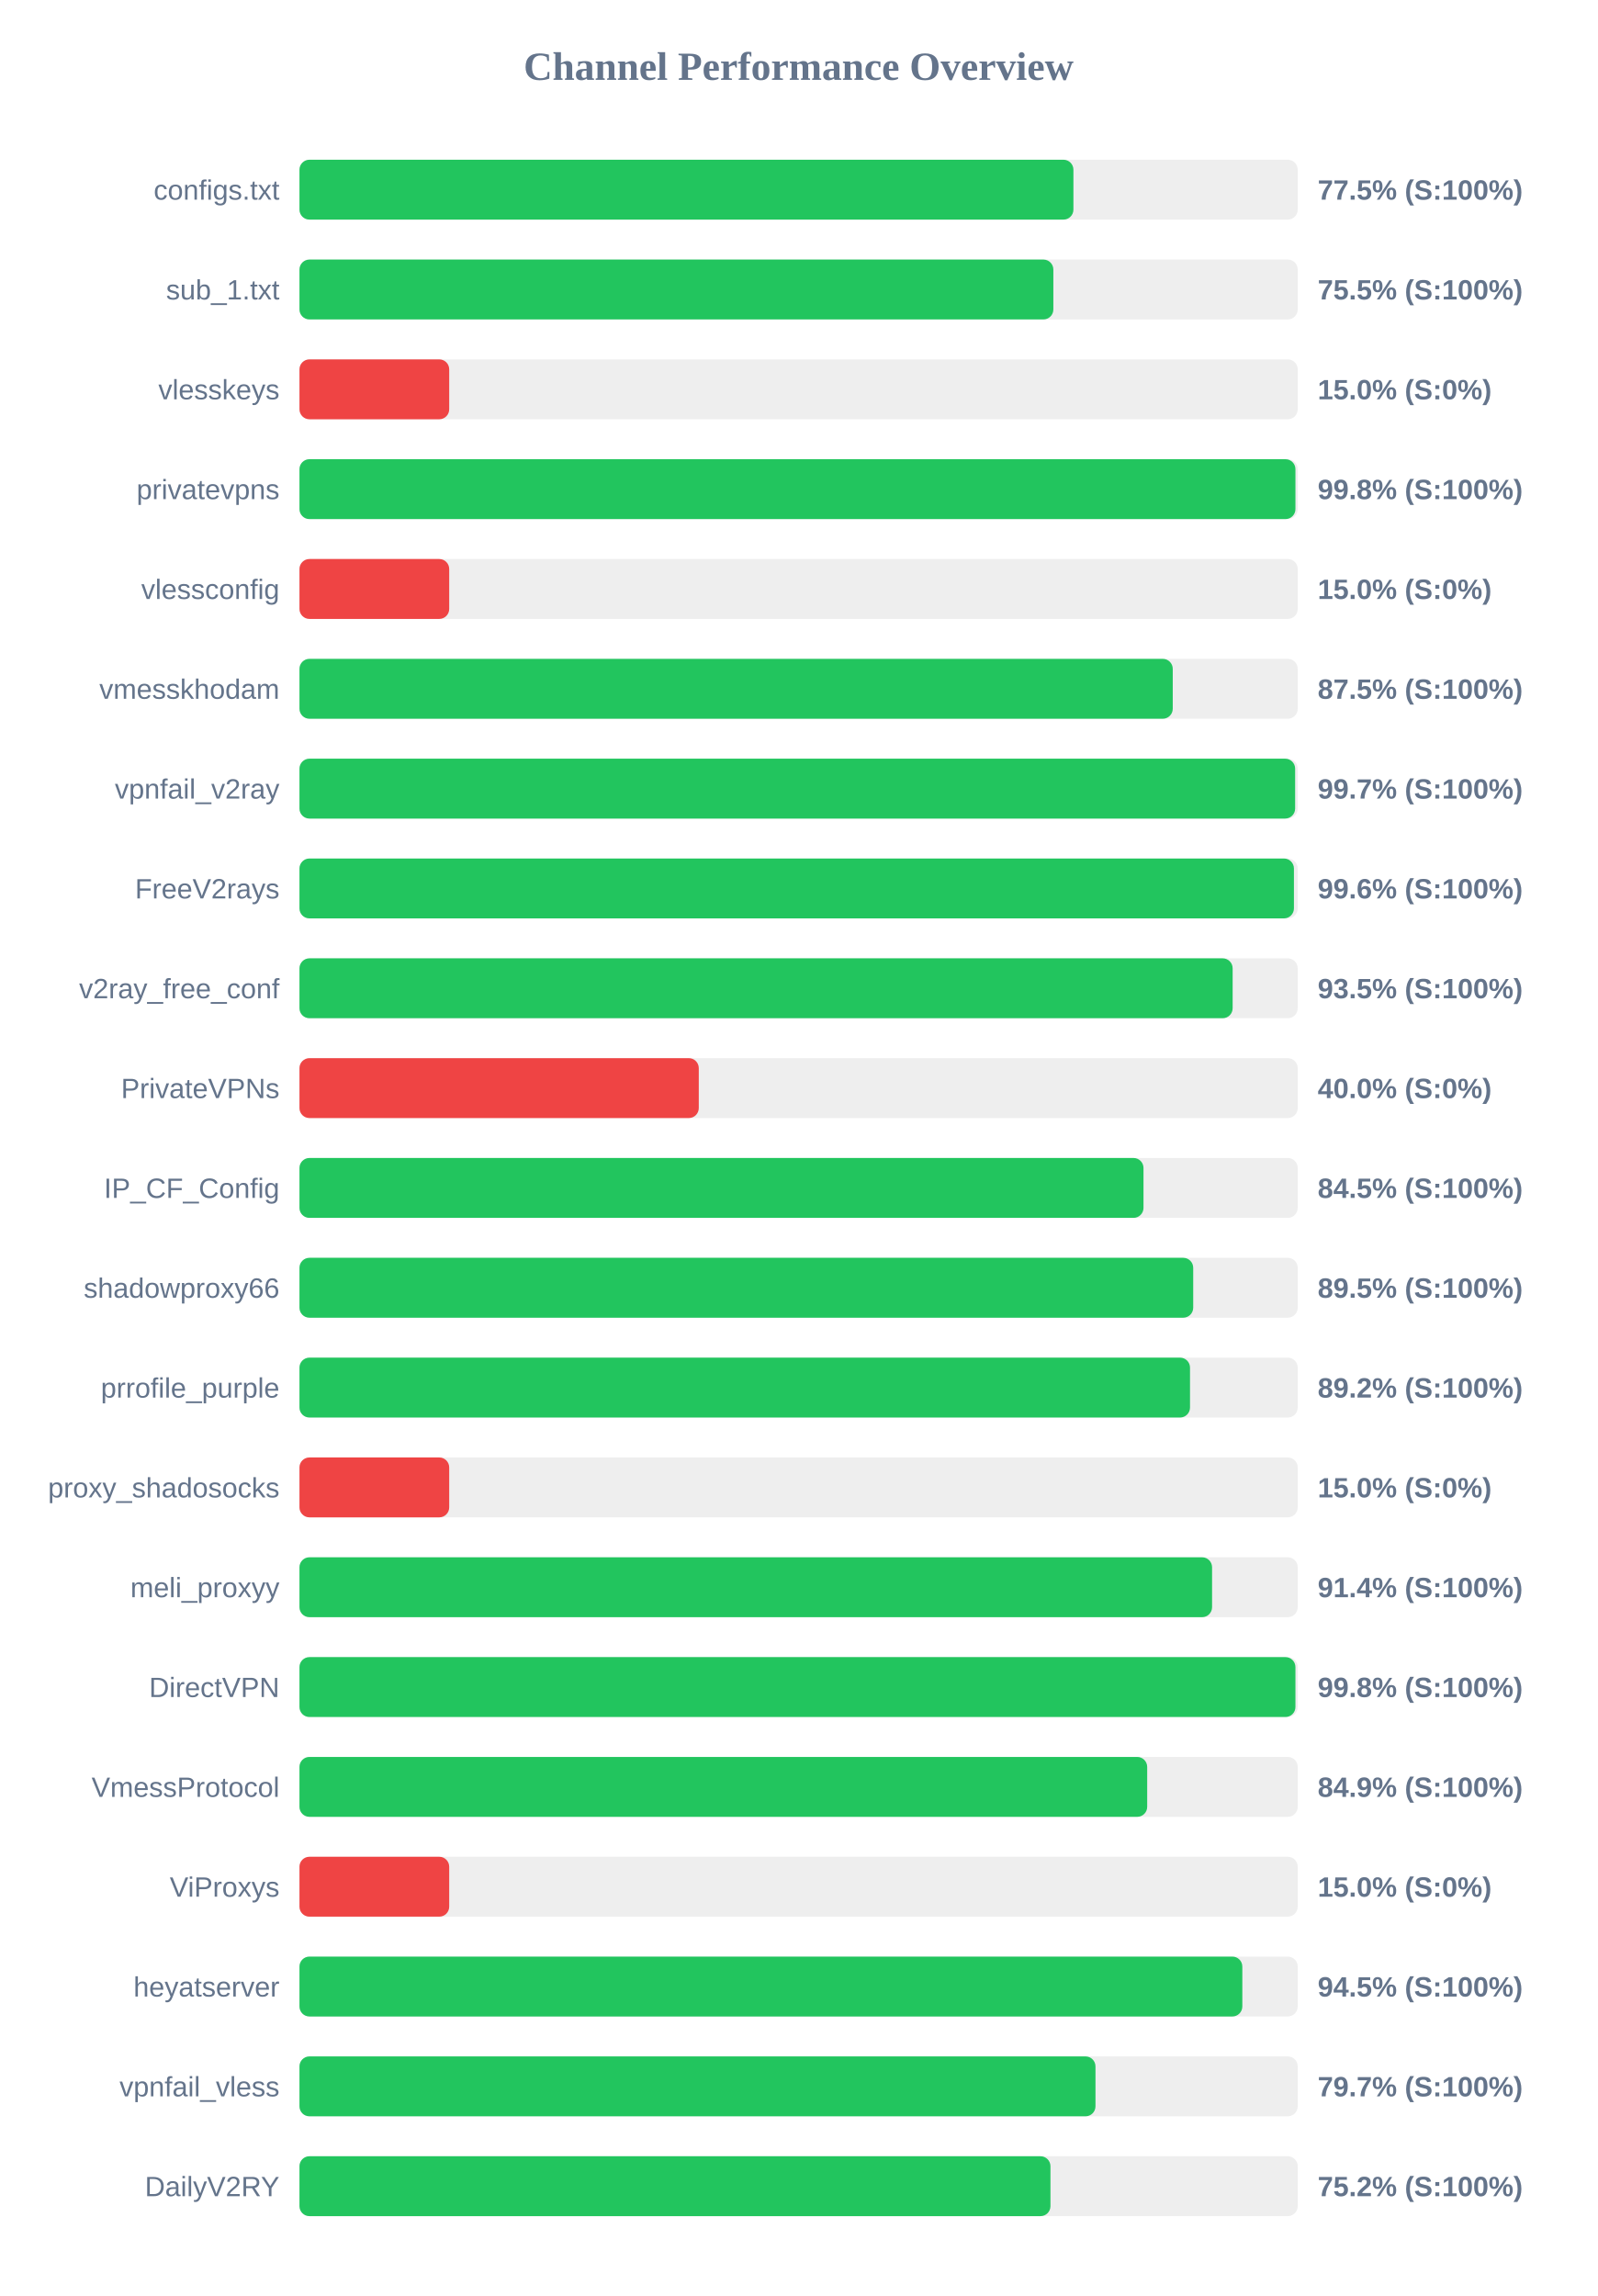
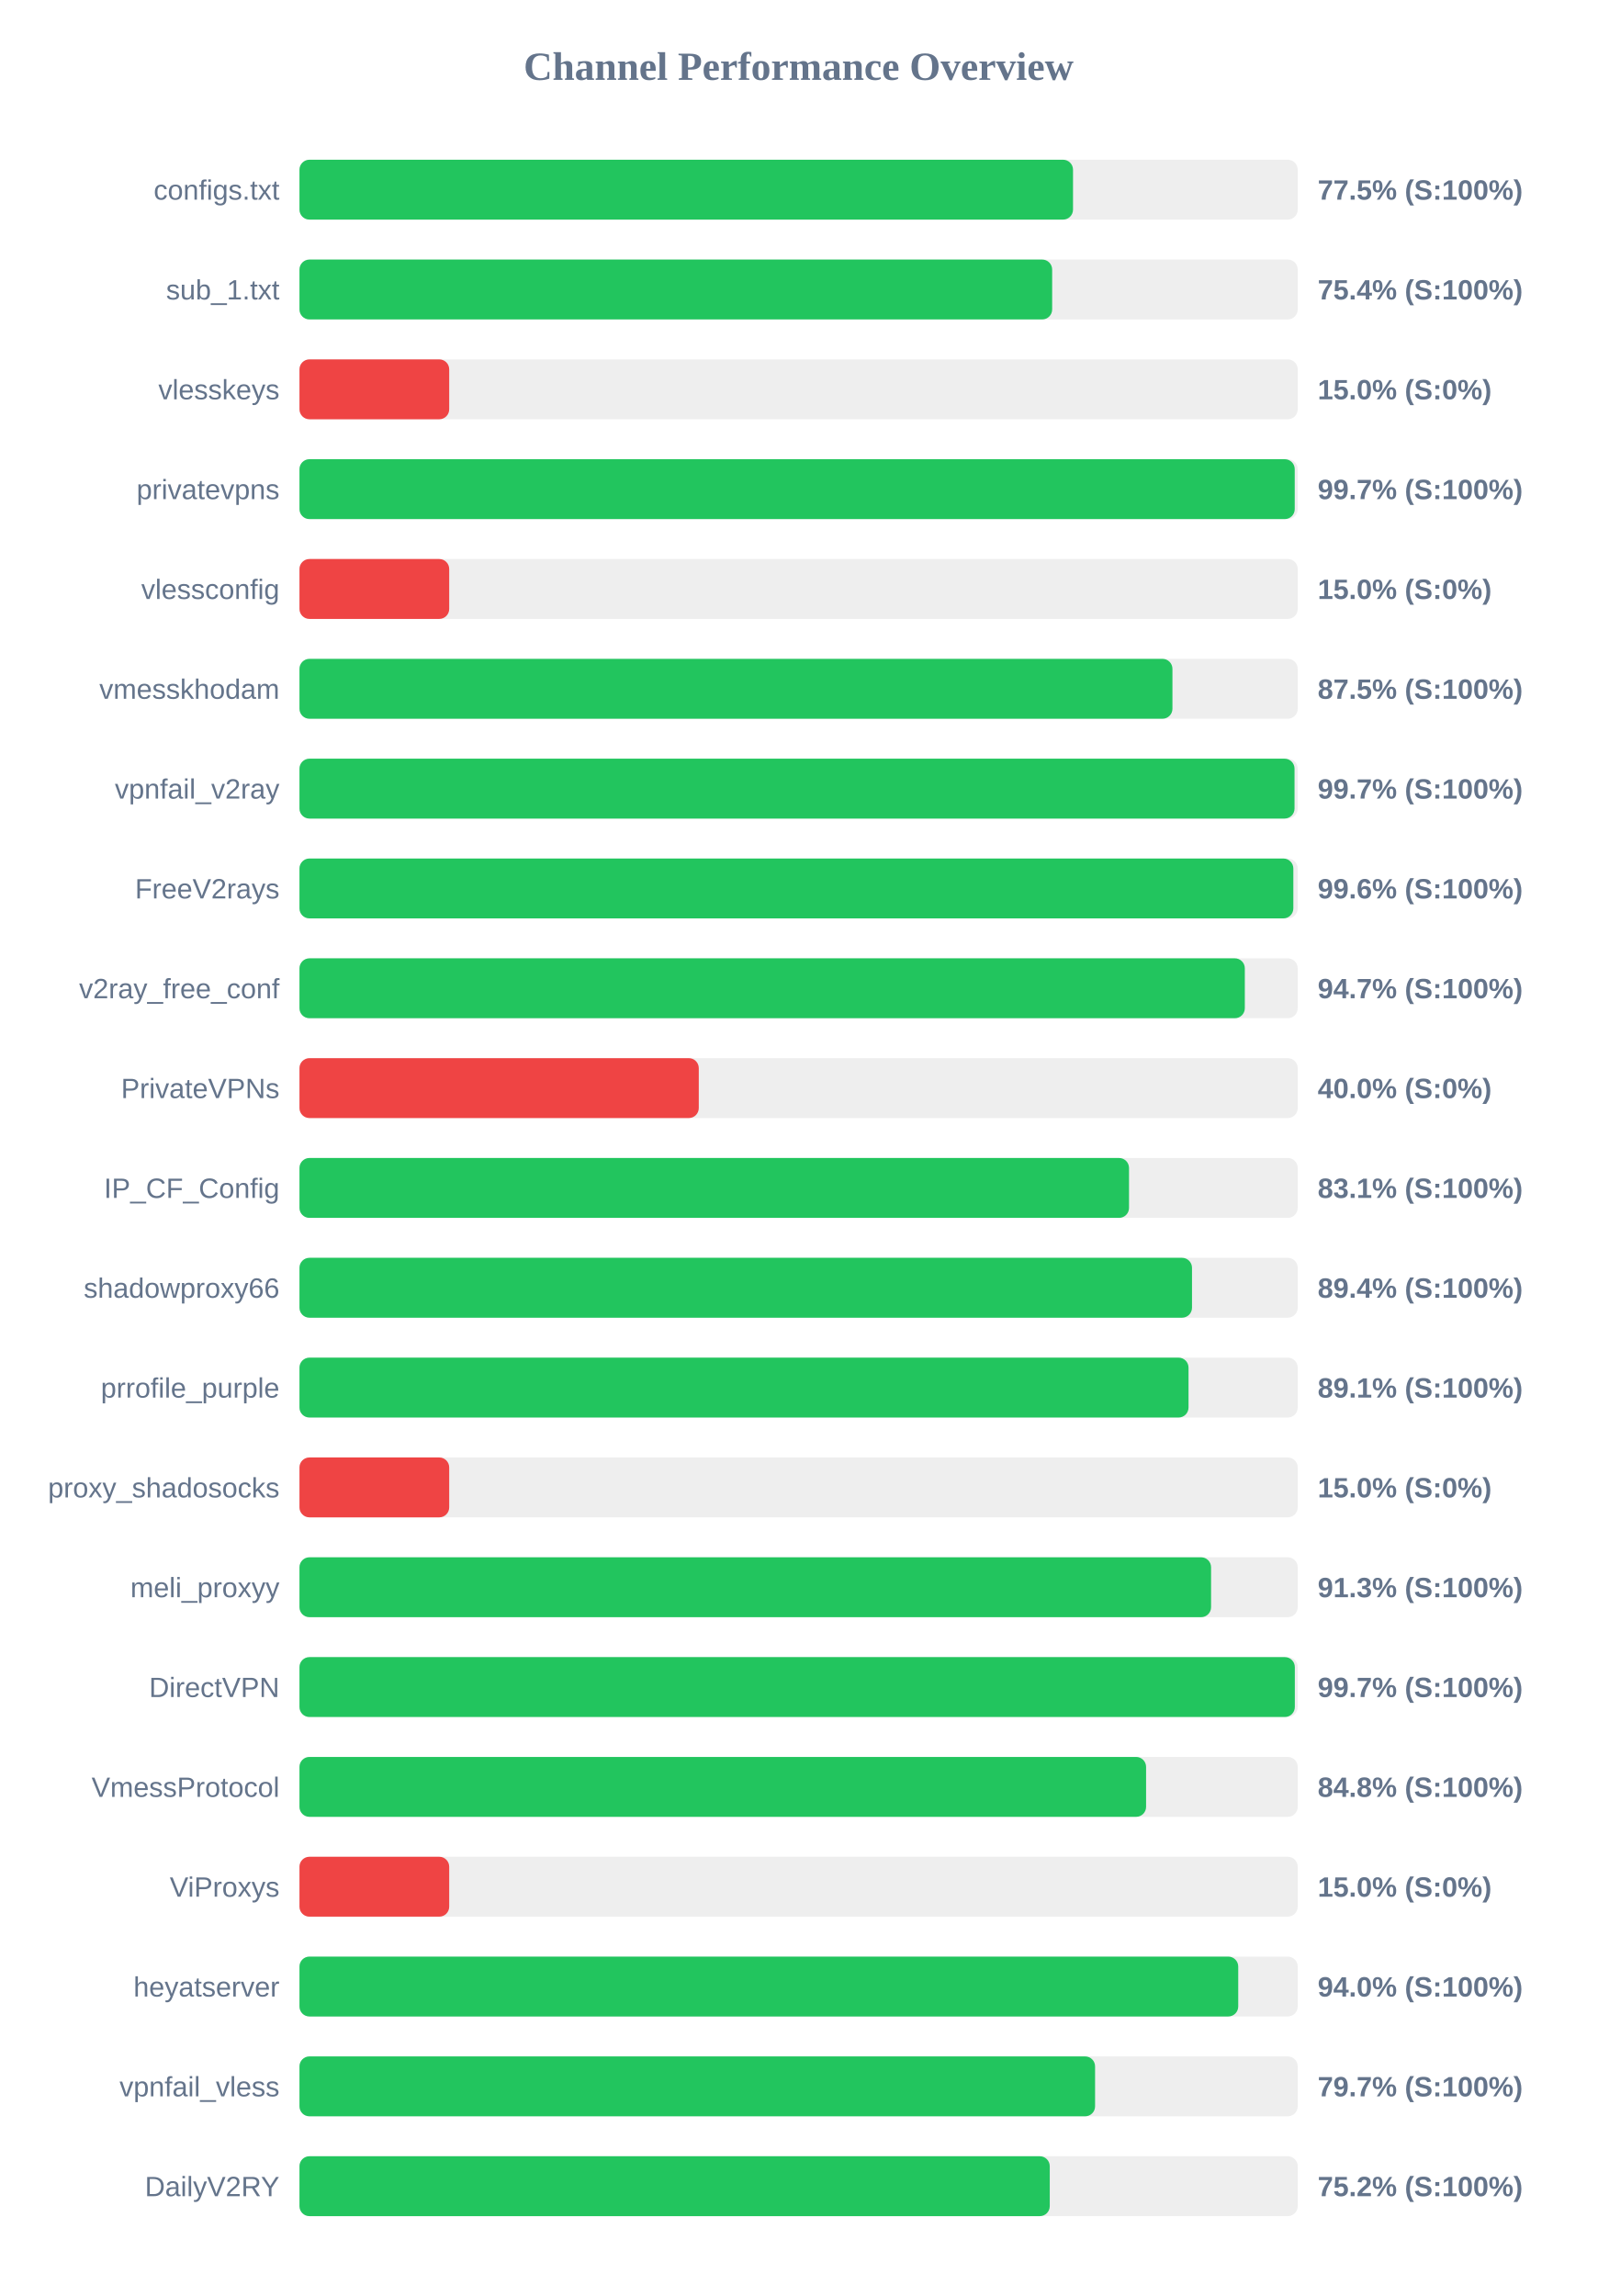
<svg xmlns="http://www.w3.org/2000/svg" width="800" height="1150" version="1.1">
  <style>
        .row { font: 14px Arial; fill: #64748b; }
        .score { font: bold 14px Arial; fill: #64748b; }
    </style>
  <text x="400" y="40" text-anchor="middle" font-size="20px" font-weight="bold" fill="#64748b">Channel Performance Overview</text>
  <rect x="150" y="80" width="500" height="30" fill="#eee" rx="5" />
-   <rect x="150" y="80" width="387.65" height="30" fill="#22c55e" rx="5" />
+   <rect x="150" y="80" width="387.45" height="30" fill="#22c55e" rx="5" />
  <text x="140" y="100" text-anchor="end" class="row">configs.txt</text>
  <text x="660" y="100" text-anchor="start" class="score">77.5% (S:100%)</text>
  <rect x="150" y="130" width="500" height="30" fill="#eee" rx="5" />
-   <rect x="150" y="130" width="377.6" height="30" fill="#22c55e" rx="5" />
+   <rect x="150" y="130" width="377.0" height="30" fill="#22c55e" rx="5" />
  <text x="140" y="150" text-anchor="end" class="row">sub_1.txt</text>
-   <text x="660" y="150" text-anchor="start" class="score">75.5% (S:100%)</text>
+   <text x="660" y="150" text-anchor="start" class="score">75.4% (S:100%)</text>
  <rect x="150" y="180" width="500" height="30" fill="#eee" rx="5" />
  <rect x="150" y="180" width="75.0" height="30" fill="#ef4444" rx="5" />
  <text x="140" y="200" text-anchor="end" class="row">vlesskeys</text>
  <text x="660" y="200" text-anchor="start" class="score">15.0% (S:0%)</text>
  <rect x="150" y="230" width="500" height="30" fill="#eee" rx="5" />
-   <rect x="150" y="230" width="498.85" height="30" fill="#22c55e" rx="5" />
+   <rect x="150" y="230" width="498.5" height="30" fill="#22c55e" rx="5" />
  <text x="140" y="250" text-anchor="end" class="row">privatevpns</text>
-   <text x="660" y="250" text-anchor="start" class="score">99.8% (S:100%)</text>
+   <text x="660" y="250" text-anchor="start" class="score">99.7% (S:100%)</text>
  <rect x="150" y="280" width="500" height="30" fill="#eee" rx="5" />
  <rect x="150" y="280" width="75.0" height="30" fill="#ef4444" rx="5" />
  <text x="140" y="300" text-anchor="end" class="row">vlessconfig</text>
  <text x="660" y="300" text-anchor="start" class="score">15.0% (S:0%)</text>
  <rect x="150" y="330" width="500" height="30" fill="#eee" rx="5" />
-   <rect x="150" y="330" width="437.4" height="30" fill="#22c55e" rx="5" />
+   <rect x="150" y="330" width="437.25" height="30" fill="#22c55e" rx="5" />
  <text x="140" y="350" text-anchor="end" class="row">vmesskhodam</text>
  <text x="660" y="350" text-anchor="start" class="score">87.5% (S:100%)</text>
  <rect x="150" y="380" width="500" height="30" fill="#eee" rx="5" />
-   <rect x="150" y="380" width="498.7" height="30" fill="#22c55e" rx="5" />
+   <rect x="150" y="380" width="498.4" height="30" fill="#22c55e" rx="5" />
  <text x="140" y="400" text-anchor="end" class="row">vpnfail_v2ray</text>
  <text x="660" y="400" text-anchor="start" class="score">99.7% (S:100%)</text>
  <rect x="150" y="430" width="500" height="30" fill="#eee" rx="5" />
-   <rect x="150" y="430" width="498.1" height="30" fill="#22c55e" rx="5" />
+   <rect x="150" y="430" width="497.8" height="30" fill="#22c55e" rx="5" />
  <text x="140" y="450" text-anchor="end" class="row">FreeV2rays</text>
  <text x="660" y="450" text-anchor="start" class="score">99.6% (S:100%)</text>
  <rect x="150" y="480" width="500" height="30" fill="#eee" rx="5" />
-   <rect x="150" y="480" width="467.4" height="30" fill="#22c55e" rx="5" />
+   <rect x="150" y="480" width="473.5" height="30" fill="#22c55e" rx="5" />
  <text x="140" y="500" text-anchor="end" class="row">v2ray_free_conf</text>
-   <text x="660" y="500" text-anchor="start" class="score">93.5% (S:100%)</text>
+   <text x="660" y="500" text-anchor="start" class="score">94.7% (S:100%)</text>
  <rect x="150" y="530" width="500" height="30" fill="#eee" rx="5" />
  <rect x="150" y="530" width="200.0" height="30" fill="#ef4444" rx="5" />
  <text x="140" y="550" text-anchor="end" class="row">PrivateVPNs</text>
  <text x="660" y="550" text-anchor="start" class="score">40.0% (S:0%)</text>
  <rect x="150" y="580" width="500" height="30" fill="#eee" rx="5" />
-   <rect x="150" y="580" width="422.75" height="30" fill="#22c55e" rx="5" />
+   <rect x="150" y="580" width="415.5" height="30" fill="#22c55e" rx="5" />
  <text x="140" y="600" text-anchor="end" class="row">IP_CF_Config</text>
-   <text x="660" y="600" text-anchor="start" class="score">84.5% (S:100%)</text>
+   <text x="660" y="600" text-anchor="start" class="score">83.1% (S:100%)</text>
  <rect x="150" y="630" width="500" height="30" fill="#eee" rx="5" />
-   <rect x="150" y="630" width="447.65" height="30" fill="#22c55e" rx="5" />
+   <rect x="150" y="630" width="447.05" height="30" fill="#22c55e" rx="5" />
  <text x="140" y="650" text-anchor="end" class="row">shadowproxy66</text>
-   <text x="660" y="650" text-anchor="start" class="score">89.5% (S:100%)</text>
+   <text x="660" y="650" text-anchor="start" class="score">89.4% (S:100%)</text>
  <rect x="150" y="680" width="500" height="30" fill="#eee" rx="5" />
-   <rect x="150" y="680" width="446.05" height="30" fill="#22c55e" rx="5" />
+   <rect x="150" y="680" width="445.3" height="30" fill="#22c55e" rx="5" />
  <text x="140" y="700" text-anchor="end" class="row">prrofile_purple</text>
-   <text x="660" y="700" text-anchor="start" class="score">89.2% (S:100%)</text>
+   <text x="660" y="700" text-anchor="start" class="score">89.1% (S:100%)</text>
  <rect x="150" y="730" width="500" height="30" fill="#eee" rx="5" />
  <rect x="150" y="730" width="75.0" height="30" fill="#ef4444" rx="5" />
  <text x="140" y="750" text-anchor="end" class="row">proxy_shadosocks</text>
  <text x="660" y="750" text-anchor="start" class="score">15.0% (S:0%)</text>
  <rect x="150" y="780" width="500" height="30" fill="#eee" rx="5" />
-   <rect x="150" y="780" width="457.1" height="30" fill="#22c55e" rx="5" />
+   <rect x="150" y="780" width="456.6" height="30" fill="#22c55e" rx="5" />
  <text x="140" y="800" text-anchor="end" class="row">meli_proxyy</text>
-   <text x="660" y="800" text-anchor="start" class="score">91.4% (S:100%)</text>
+   <text x="660" y="800" text-anchor="start" class="score">91.3% (S:100%)</text>
  <rect x="150" y="830" width="500" height="30" fill="#eee" rx="5" />
-   <rect x="150" y="830" width="498.85" height="30" fill="#22c55e" rx="5" />
+   <rect x="150" y="830" width="498.55" height="30" fill="#22c55e" rx="5" />
  <text x="140" y="850" text-anchor="end" class="row">DirectVPN</text>
-   <text x="660" y="850" text-anchor="start" class="score">99.8% (S:100%)</text>
+   <text x="660" y="850" text-anchor="start" class="score">99.7% (S:100%)</text>
  <rect x="150" y="880" width="500" height="30" fill="#eee" rx="5" />
-   <rect x="150" y="880" width="424.6" height="30" fill="#22c55e" rx="5" />
+   <rect x="150" y="880" width="424.05" height="30" fill="#22c55e" rx="5" />
  <text x="140" y="900" text-anchor="end" class="row">VmessProtocol</text>
-   <text x="660" y="900" text-anchor="start" class="score">84.9% (S:100%)</text>
+   <text x="660" y="900" text-anchor="start" class="score">84.8% (S:100%)</text>
  <rect x="150" y="930" width="500" height="30" fill="#eee" rx="5" />
  <rect x="150" y="930" width="75.0" height="30" fill="#ef4444" rx="5" />
  <text x="140" y="950" text-anchor="end" class="row">ViProxys</text>
  <text x="660" y="950" text-anchor="start" class="score">15.0% (S:0%)</text>
  <rect x="150" y="980" width="500" height="30" fill="#eee" rx="5" />
-   <rect x="150" y="980" width="472.25" height="30" fill="#22c55e" rx="5" />
+   <rect x="150" y="980" width="470.2" height="30" fill="#22c55e" rx="5" />
  <text x="140" y="1000" text-anchor="end" class="row">heyatserver</text>
-   <text x="660" y="1000" text-anchor="start" class="score">94.5% (S:100%)</text>
+   <text x="660" y="1000" text-anchor="start" class="score">94.0% (S:100%)</text>
  <rect x="150" y="1030" width="500" height="30" fill="#eee" rx="5" />
-   <rect x="150" y="1030" width="398.7" height="30" fill="#22c55e" rx="5" />
+   <rect x="150" y="1030" width="398.5" height="30" fill="#22c55e" rx="5" />
  <text x="140" y="1050" text-anchor="end" class="row">vpnfail_vless</text>
  <text x="660" y="1050" text-anchor="start" class="score">79.7% (S:100%)</text>
  <rect x="150" y="1080" width="500" height="30" fill="#eee" rx="5" />
-   <rect x="150" y="1080" width="376.15" height="30" fill="#22c55e" rx="5" />
+   <rect x="150" y="1080" width="375.8" height="30" fill="#22c55e" rx="5" />
  <text x="140" y="1100" text-anchor="end" class="row">DailyV2RY</text>
  <text x="660" y="1100" text-anchor="start" class="score">75.2% (S:100%)</text>
</svg>
